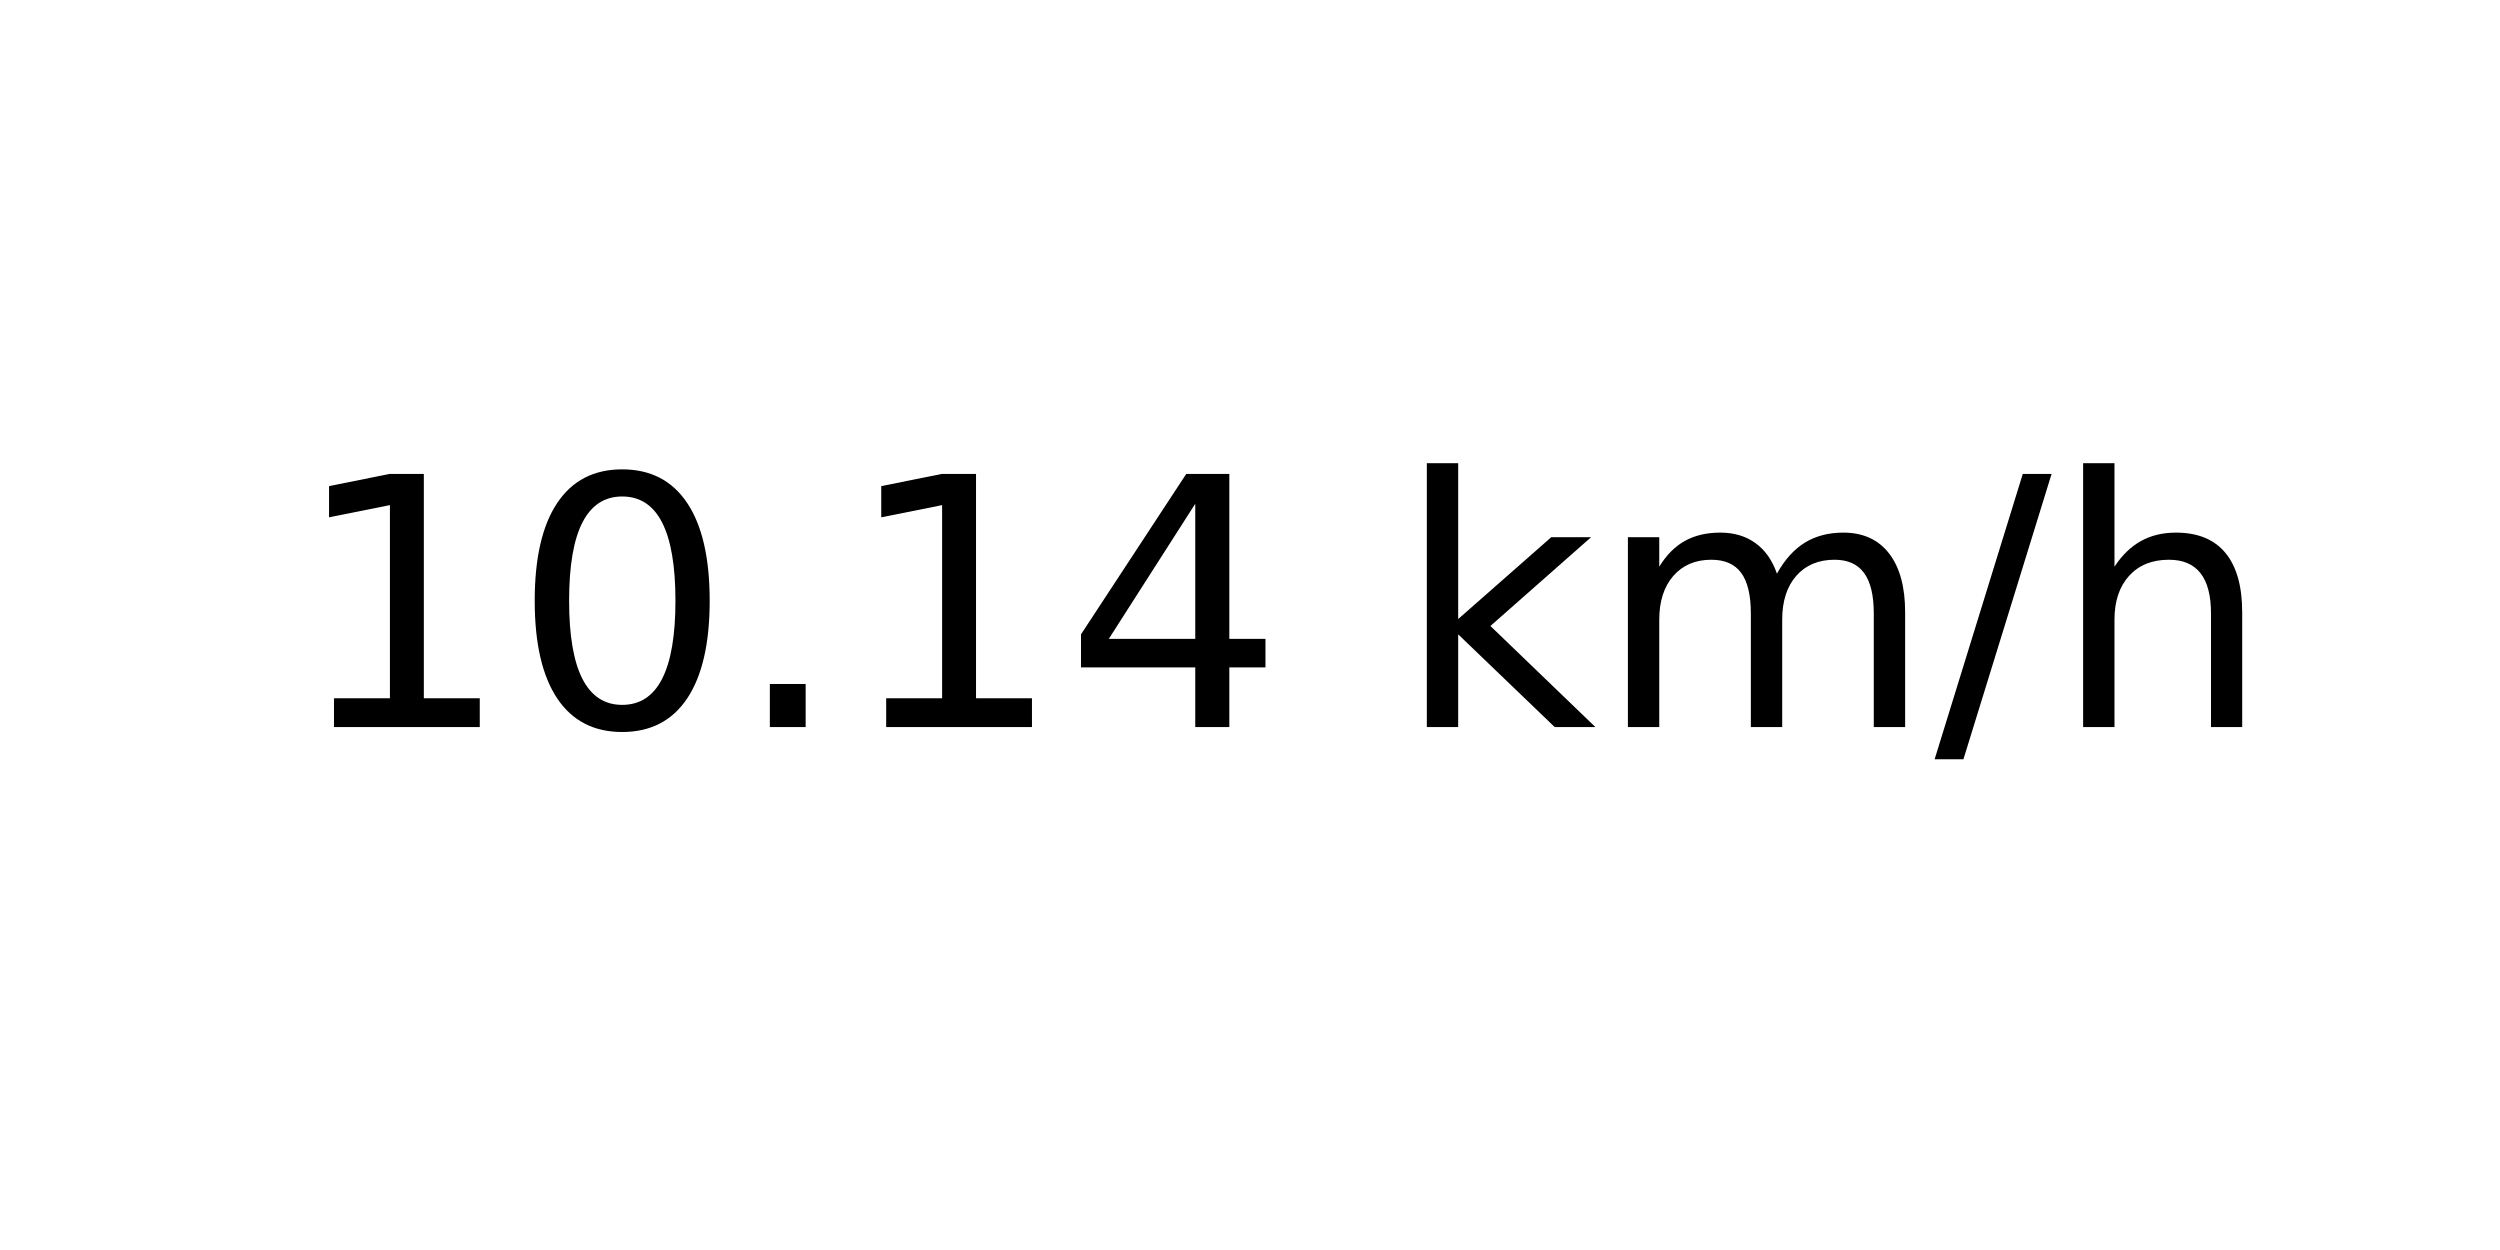
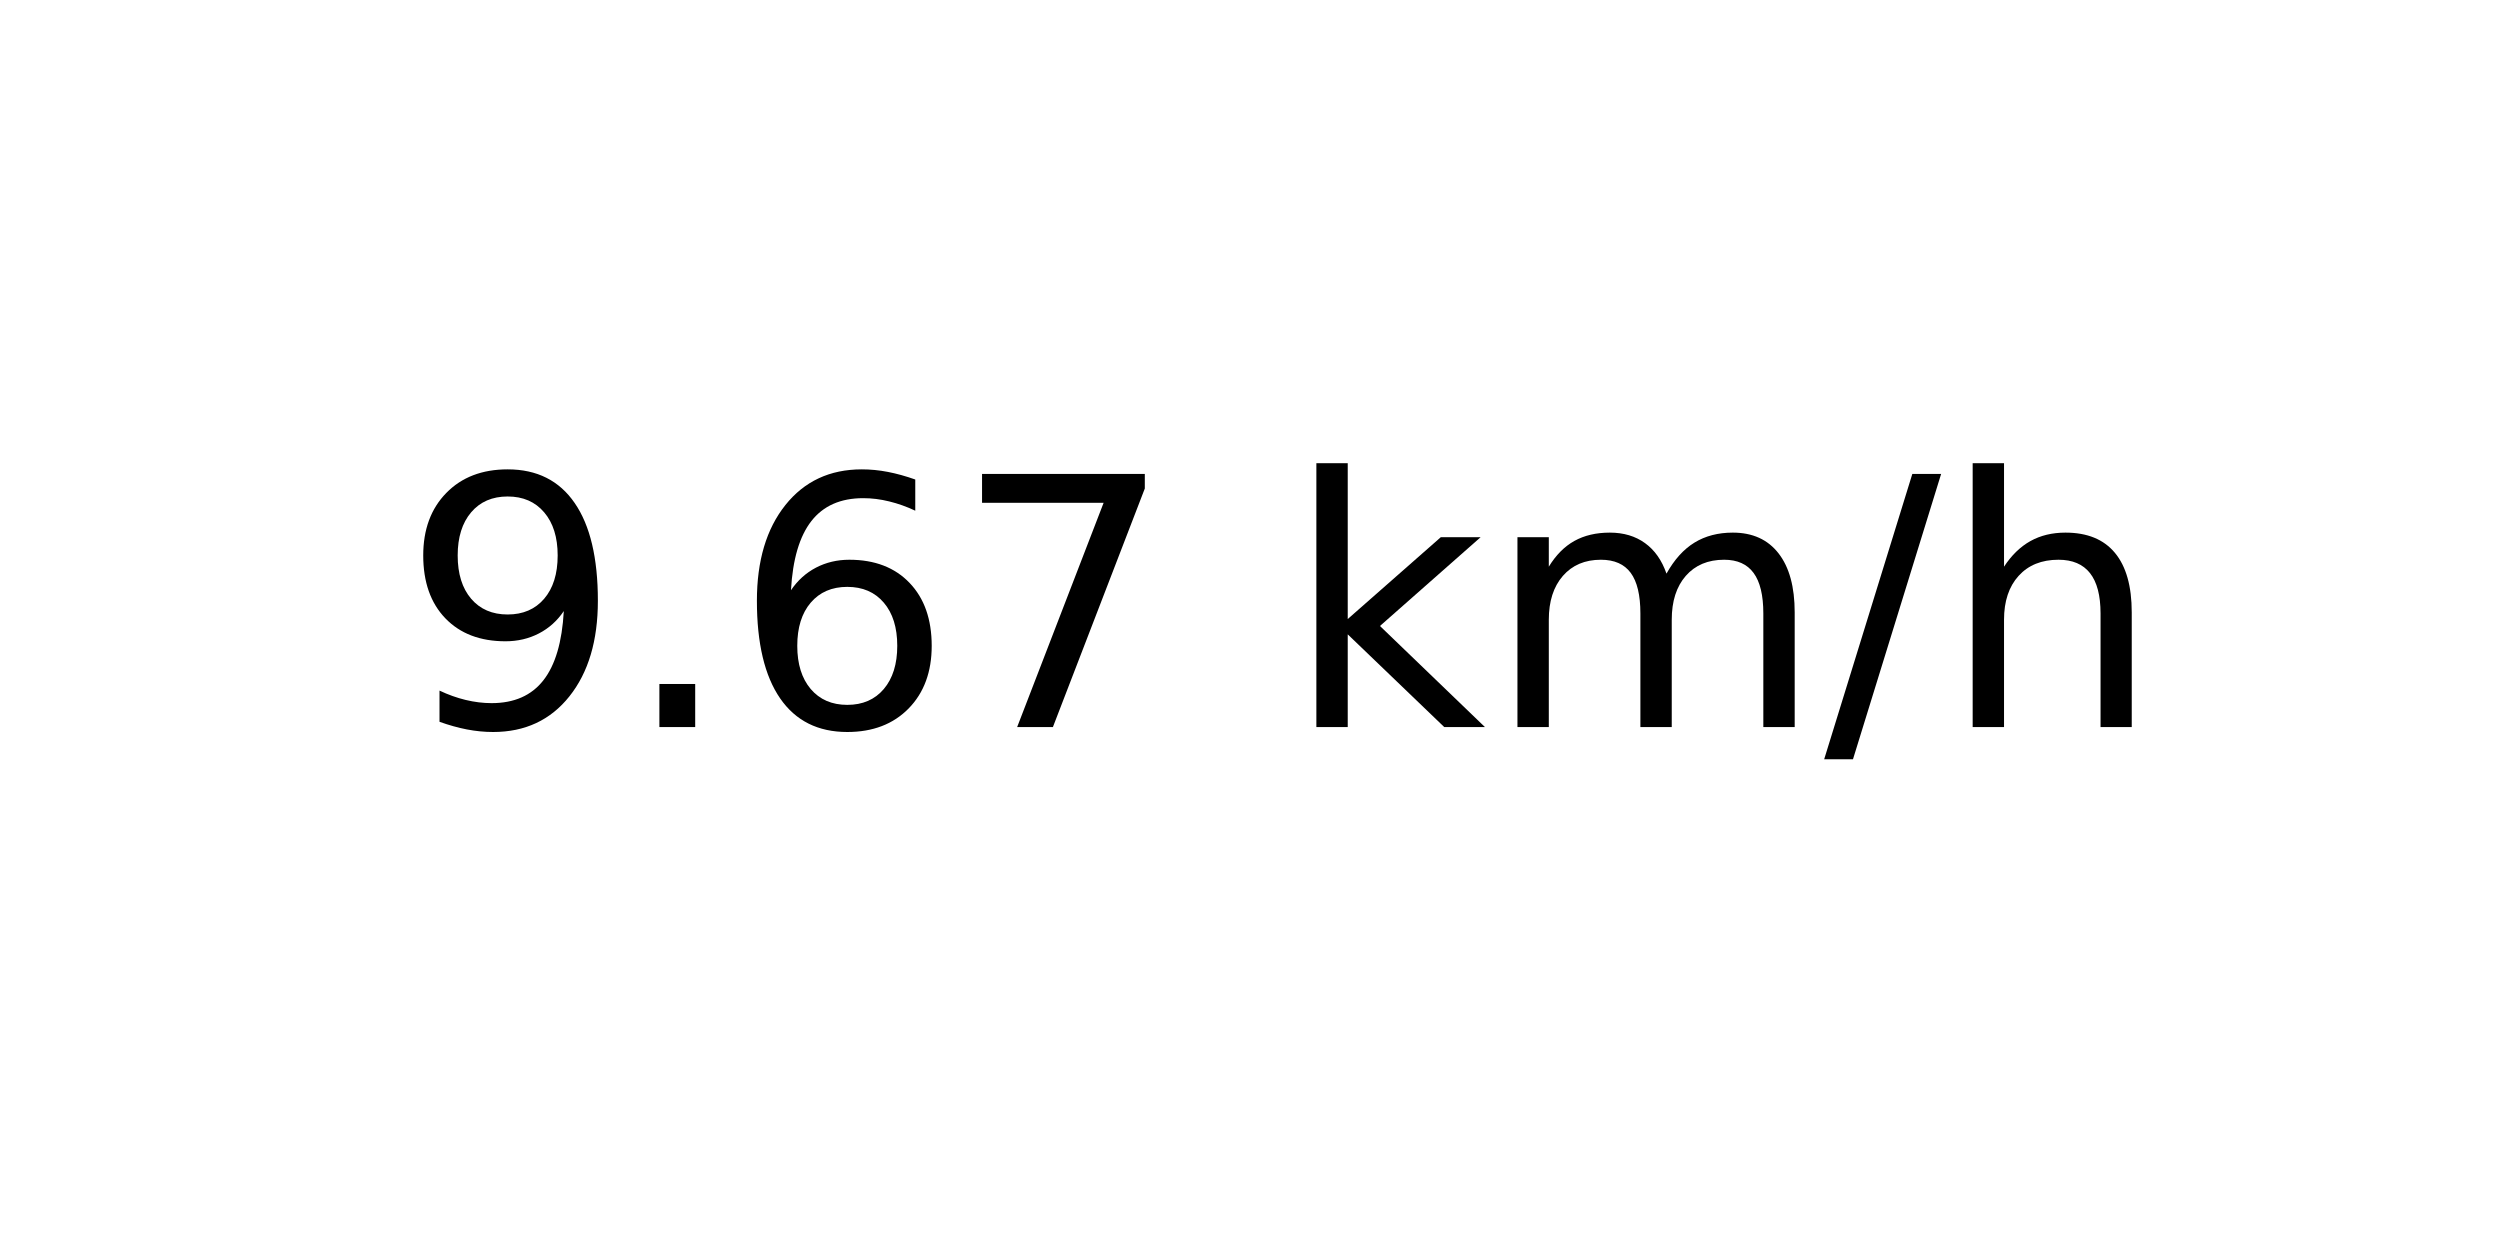
<svg xmlns="http://www.w3.org/2000/svg" xmlns:xlink="http://www.w3.org/1999/xlink" width="72pt" height="36pt" viewBox="0 0 72 36" version="1.1">
  <defs>
    <style type="text/css">*{stroke-linejoin: round; stroke-linecap: butt}</style>
  </defs>
  <g id="figure_1">
    <g id="axes_1">
      <g id="text_1">
-         <g transform="translate(8.378125 20.93937) scale(0.1 -0.1)">
+         <g transform="translate(11.55937 20.93937) scale(0.1 -0.1)">
          <defs>
-             <path id="DejaVuSans-31" d="M 794 531  L 1825 531  L 1825 4091  L 703 3866  L 703 4441  L 1819 4666  L 2450 4666  L 2450 531  L 3481 531  L 3481 0  L 794 0  L 794 531  z " transform="scale(0.015625)" />
-             <path id="DejaVuSans-30" d="M 2034 4250  Q 1547 4250 1301 3770  Q 1056 3291 1056 2328  Q 1056 1369 1301 889  Q 1547 409 2034 409  Q 2525 409 2770 889  Q 3016 1369 3016 2328  Q 3016 3291 2770 3770  Q 2525 4250 2034 4250  z M 2034 4750  Q 2819 4750 3233 4129  Q 3647 3509 3647 2328  Q 3647 1150 3233 529  Q 2819 -91 2034 -91  Q 1250 -91 836 529  Q 422 1150 422 2328  Q 422 3509 836 4129  Q 1250 4750 2034 4750  z " transform="scale(0.015625)" />
+             <path id="DejaVuSans-39" d="M 703 97  L 703 672  Q 941 559 1184 500  Q 1428 441 1663 441  Q 2288 441 2617 861  Q 2947 1281 2994 2138  Q 2813 1869 2534 1725  Q 2256 1581 1919 1581  Q 1219 1581 811 2004  Q 403 2428 403 3163  Q 403 3881 828 4315  Q 1253 4750 1959 4750  Q 2769 4750 3195 4129  Q 3622 3509 3622 2328  Q 3622 1225 3098 567  Q 2575 -91 1691 -91  Q 1453 -91 1209 -44  Q 966 3 703 97  z M 1959 2075  Q 2384 2075 2632 2365  Q 2881 2656 2881 3163  Q 2881 3666 2632 3958  Q 2384 4250 1959 4250  Q 1534 4250 1286 3958  Q 1038 3666 1038 3163  Q 1038 2656 1286 2365  Q 1534 2075 1959 2075  z " transform="scale(0.015625)" />
            <path id="DejaVuSans-2e" d="M 684 794  L 1344 794  L 1344 0  L 684 0  L 684 794  z " transform="scale(0.015625)" />
-             <path id="DejaVuSans-34" d="M 2419 4116  L 825 1625  L 2419 1625  L 2419 4116  z M 2253 4666  L 3047 4666  L 3047 1625  L 3713 1625  L 3713 1100  L 3047 1100  L 3047 0  L 2419 0  L 2419 1100  L 313 1100  L 313 1709  L 2253 4666  z " transform="scale(0.015625)" />
+             <path id="DejaVuSans-36" d="M 2113 2584  Q 1688 2584 1439 2293  Q 1191 2003 1191 1497  Q 1191 994 1439 701  Q 1688 409 2113 409  Q 2538 409 2786 701  Q 3034 994 3034 1497  Q 3034 2003 2786 2293  Q 2538 2584 2113 2584  z M 3366 4563  L 3366 3988  Q 3128 4100 2886 4159  Q 2644 4219 2406 4219  Q 1781 4219 1451 3797  Q 1122 3375 1075 2522  Q 1259 2794 1537 2939  Q 1816 3084 2150 3084  Q 2853 3084 3261 2657  Q 3669 2231 3669 1497  Q 3669 778 3244 343  Q 2819 -91 2113 -91  Q 1303 -91 875 529  Q 447 1150 447 2328  Q 447 3434 972 4092  Q 1497 4750 2381 4750  Q 2619 4750 2861 4703  Q 3103 4656 3366 4563  z " transform="scale(0.015625)" />
+             <path id="DejaVuSans-37" d="M 525 4666  L 3525 4666  L 3525 4397  L 1831 0  L 1172 0  L 2766 4134  L 525 4134  L 525 4666  z " transform="scale(0.015625)" />
            <path id="DejaVuSans-20" transform="scale(0.015625)" />
            <path id="DejaVuSans-6b" d="M 581 4863  L 1159 4863  L 1159 1991  L 2875 3500  L 3609 3500  L 1753 1863  L 3688 0  L 2938 0  L 1159 1709  L 1159 0  L 581 0  L 581 4863  z " transform="scale(0.015625)" />
            <path id="DejaVuSans-6d" d="M 3328 2828  Q 3544 3216 3844 3400  Q 4144 3584 4550 3584  Q 5097 3584 5394 3201  Q 5691 2819 5691 2113  L 5691 0  L 5113 0  L 5113 2094  Q 5113 2597 4934 2840  Q 4756 3084 4391 3084  Q 3944 3084 3684 2787  Q 3425 2491 3425 1978  L 3425 0  L 2847 0  L 2847 2094  Q 2847 2600 2669 2842  Q 2491 3084 2119 3084  Q 1678 3084 1418 2786  Q 1159 2488 1159 1978  L 1159 0  L 581 0  L 581 3500  L 1159 3500  L 1159 2956  Q 1356 3278 1631 3431  Q 1906 3584 2284 3584  Q 2666 3584 2933 3390  Q 3200 3197 3328 2828  z " transform="scale(0.015625)" />
            <path id="DejaVuSans-2f" d="M 1625 4666  L 2156 4666  L 531 -594  L 0 -594  L 1625 4666  z " transform="scale(0.015625)" />
            <path id="DejaVuSans-68" d="M 3513 2113  L 3513 0  L 2938 0  L 2938 2094  Q 2938 2591 2744 2837  Q 2550 3084 2163 3084  Q 1697 3084 1428 2787  Q 1159 2491 1159 1978  L 1159 0  L 581 0  L 581 4863  L 1159 4863  L 1159 2956  Q 1366 3272 1645 3428  Q 1925 3584 2291 3584  Q 2894 3584 3203 3211  Q 3513 2838 3513 2113  z " transform="scale(0.015625)" />
          </defs>
-           <use xlink:href="#DejaVuSans-31" />
-           <use xlink:href="#DejaVuSans-30" x="63.623" />
-           <use xlink:href="#DejaVuSans-2e" x="127.246" />
-           <use xlink:href="#DejaVuSans-31" x="159.033" />
-           <use xlink:href="#DejaVuSans-34" x="222.656" />
-           <use xlink:href="#DejaVuSans-20" x="286.279" />
-           <use xlink:href="#DejaVuSans-6b" x="318.066" />
-           <use xlink:href="#DejaVuSans-6d" x="375.977" />
-           <use xlink:href="#DejaVuSans-2f" x="473.389" />
-           <use xlink:href="#DejaVuSans-68" x="507.08" />
+           <use xlink:href="#DejaVuSans-39" />
+           <use xlink:href="#DejaVuSans-2e" x="63.623" />
+           <use xlink:href="#DejaVuSans-36" x="95.41" />
+           <use xlink:href="#DejaVuSans-37" x="159.033" />
+           <use xlink:href="#DejaVuSans-20" x="222.656" />
+           <use xlink:href="#DejaVuSans-6b" x="254.443" />
+           <use xlink:href="#DejaVuSans-6d" x="312.354" />
+           <use xlink:href="#DejaVuSans-2f" x="409.766" />
+           <use xlink:href="#DejaVuSans-68" x="443.457" />
        </g>
      </g>
    </g>
  </g>
</svg>
